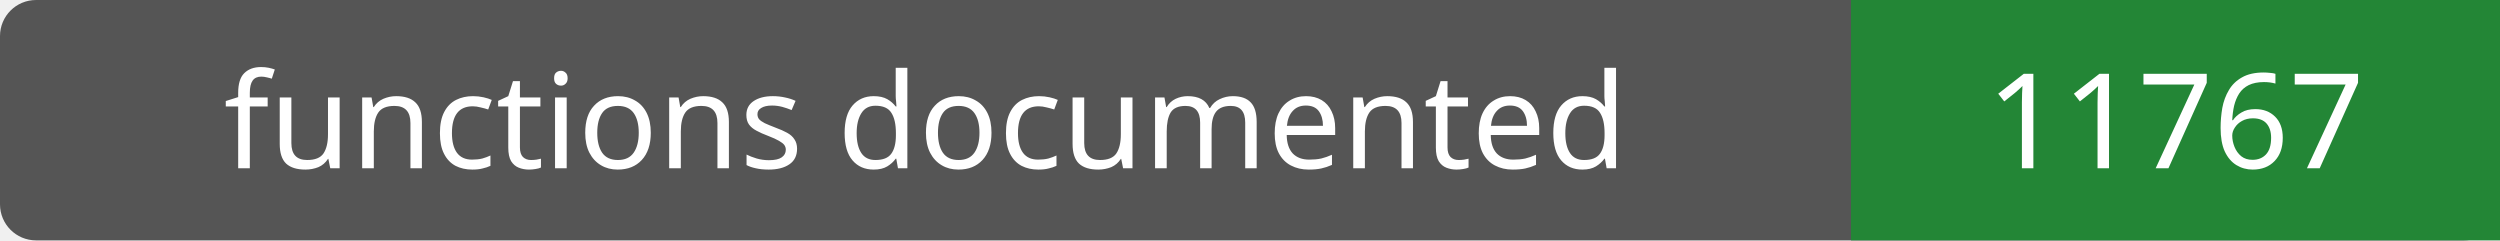
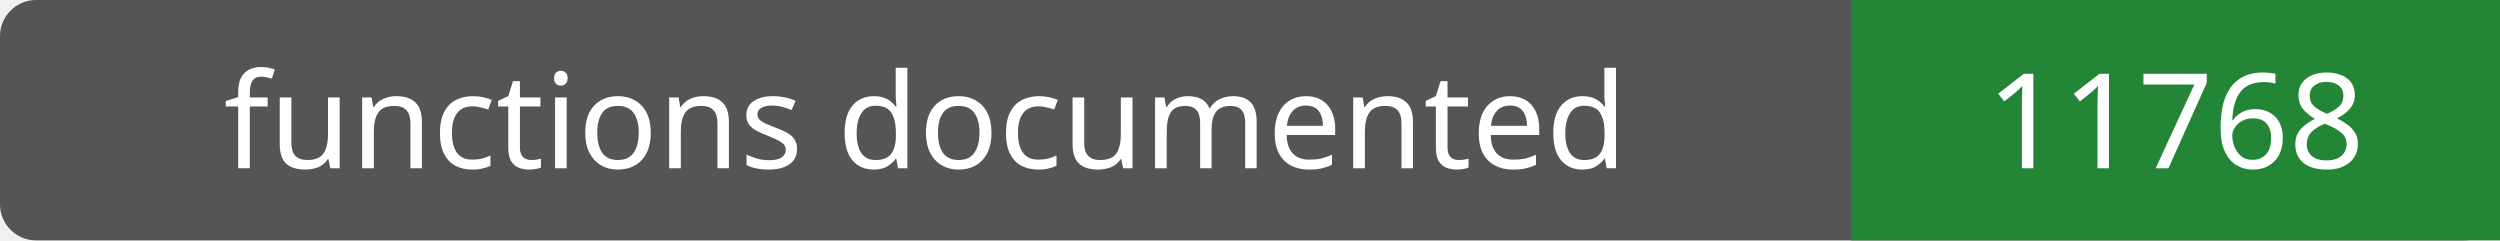
- <svg xmlns="http://www.w3.org/2000/svg" width="208" height="20" role="img" aria-label="functions documented: 11767">
+ <svg xmlns="http://www.w3.org/2000/svg" width="208" height="20" role="img" aria-label="functions documented: 11768">
  <rect width="208" height="20" rx="3" fill="#555" />
  <path fill="#238636" d="M154 0h54v20H154z" />
  <g fill="#fff" text-anchor="middle" font-family="Verdana,sans-serif" font-size="11">
    <text x="77.0" y="14">functions documented</text>
-     <text x="181.0" y="14">11767</text>
+     <text x="181.0" y="14">11768</text>
  </g>
</svg>
